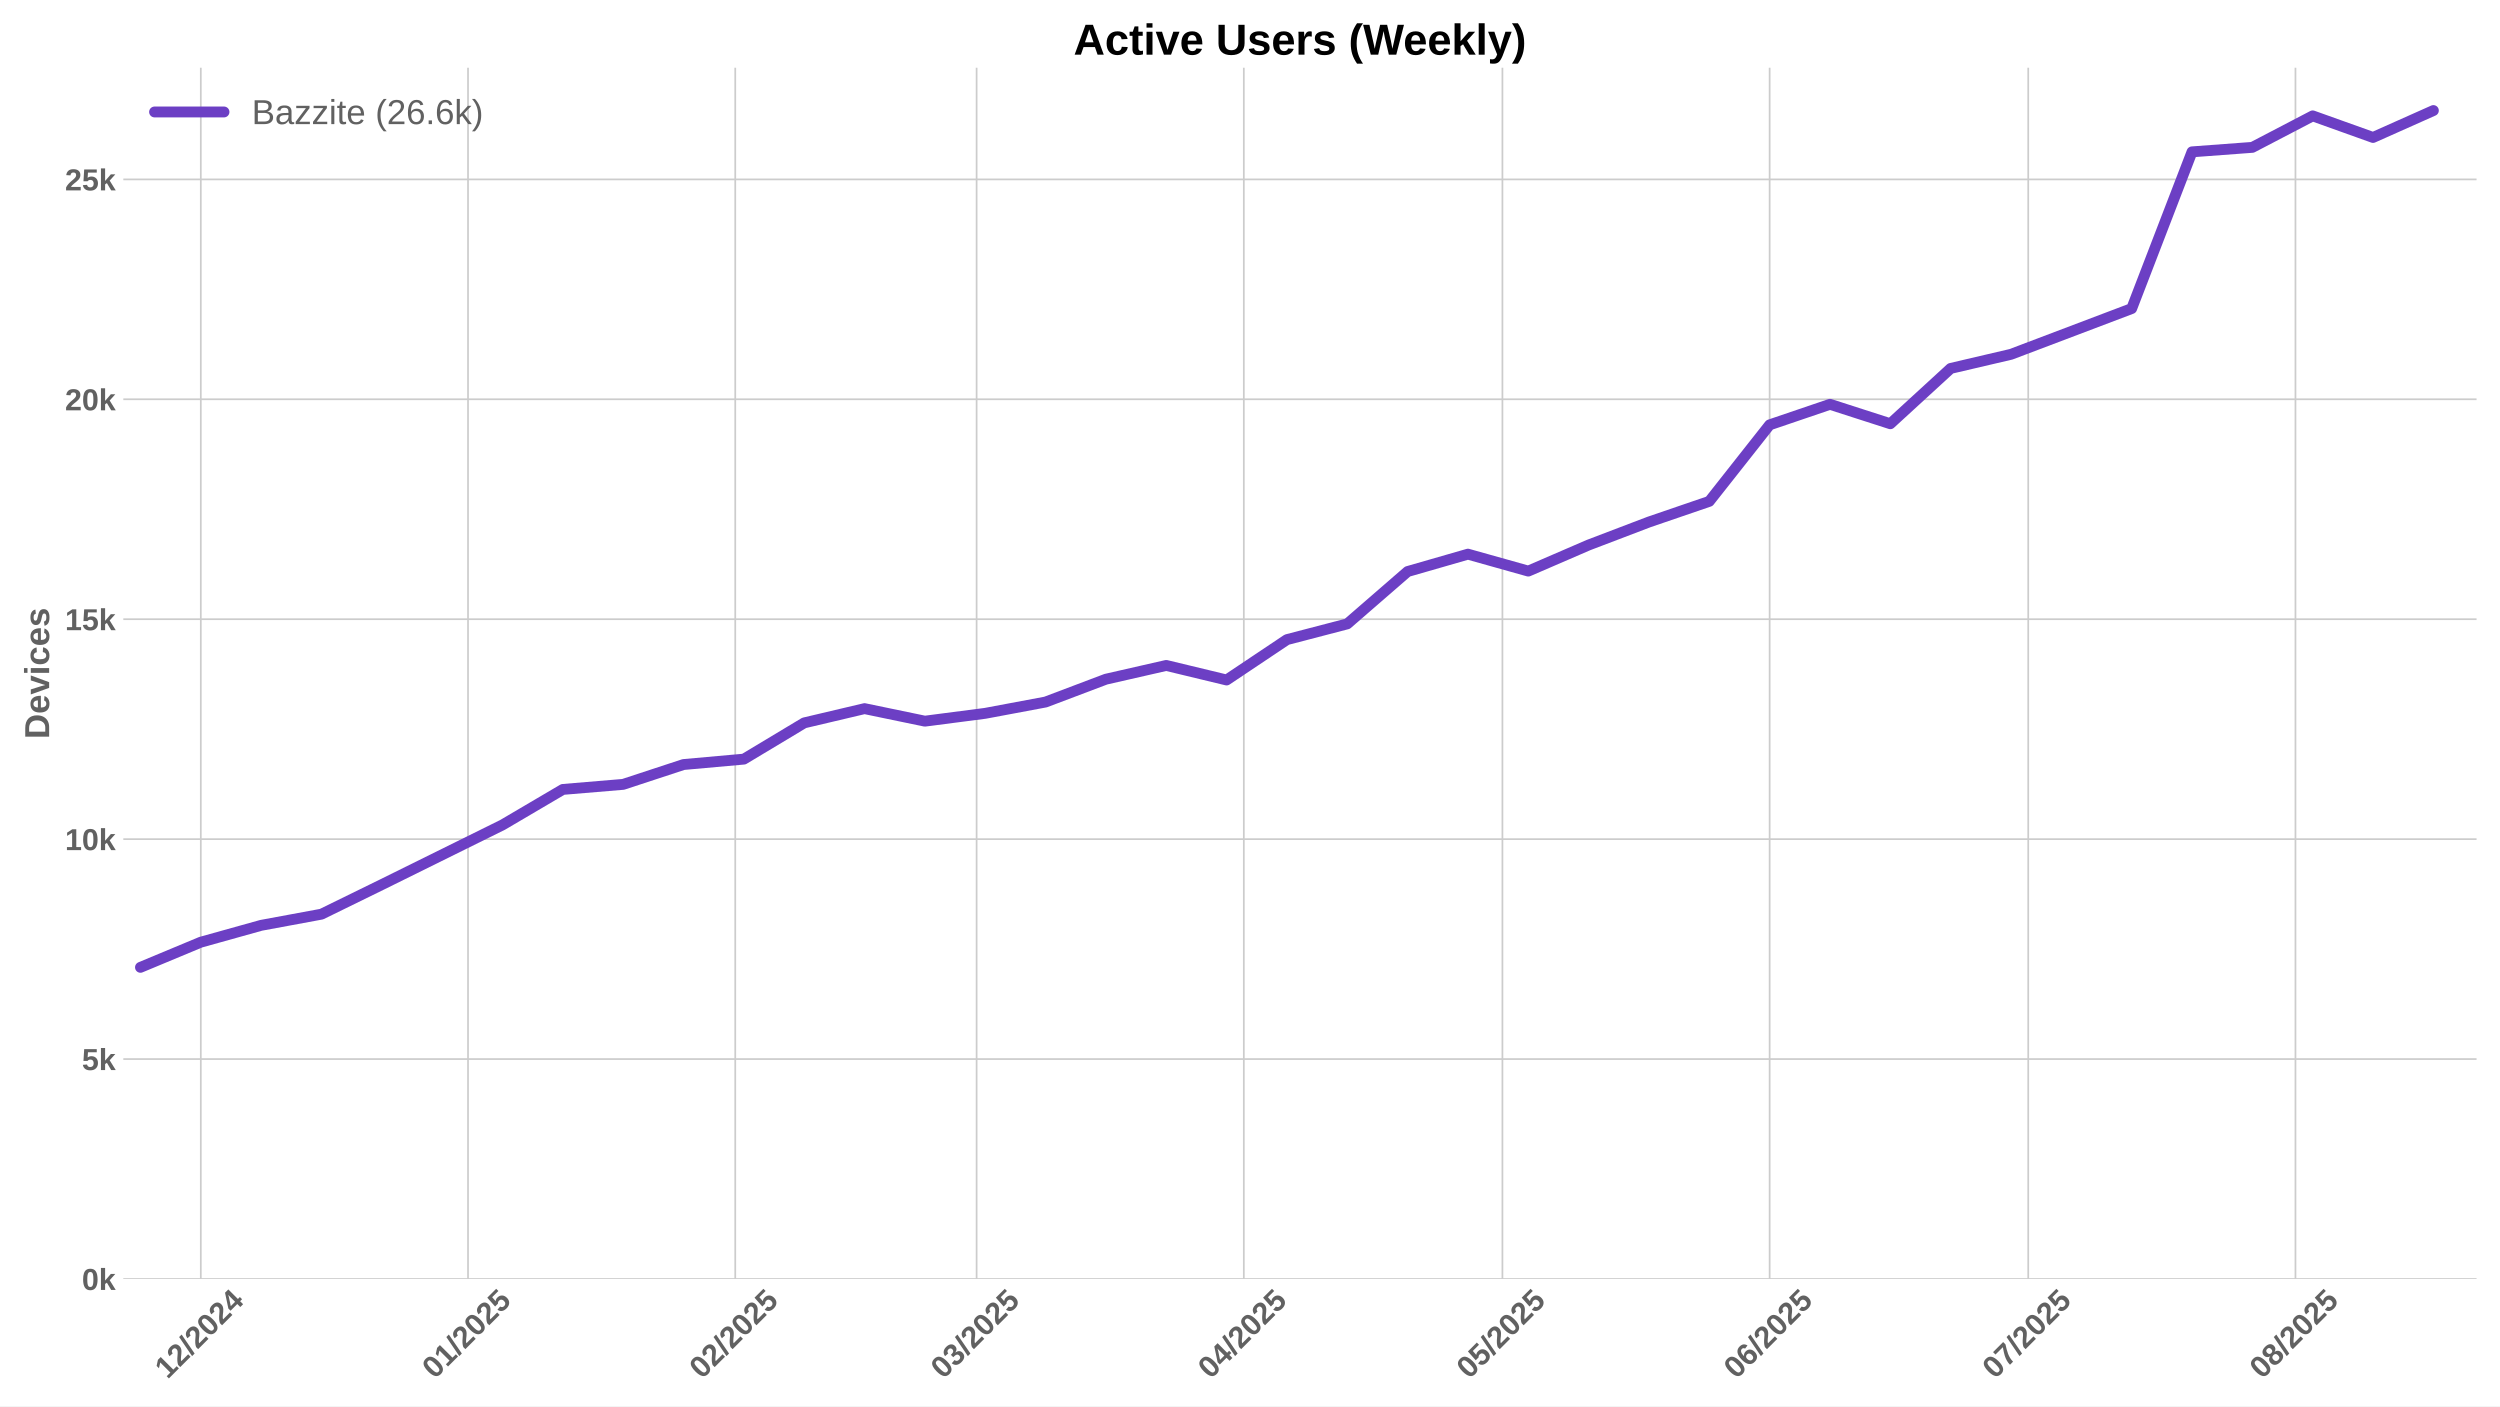
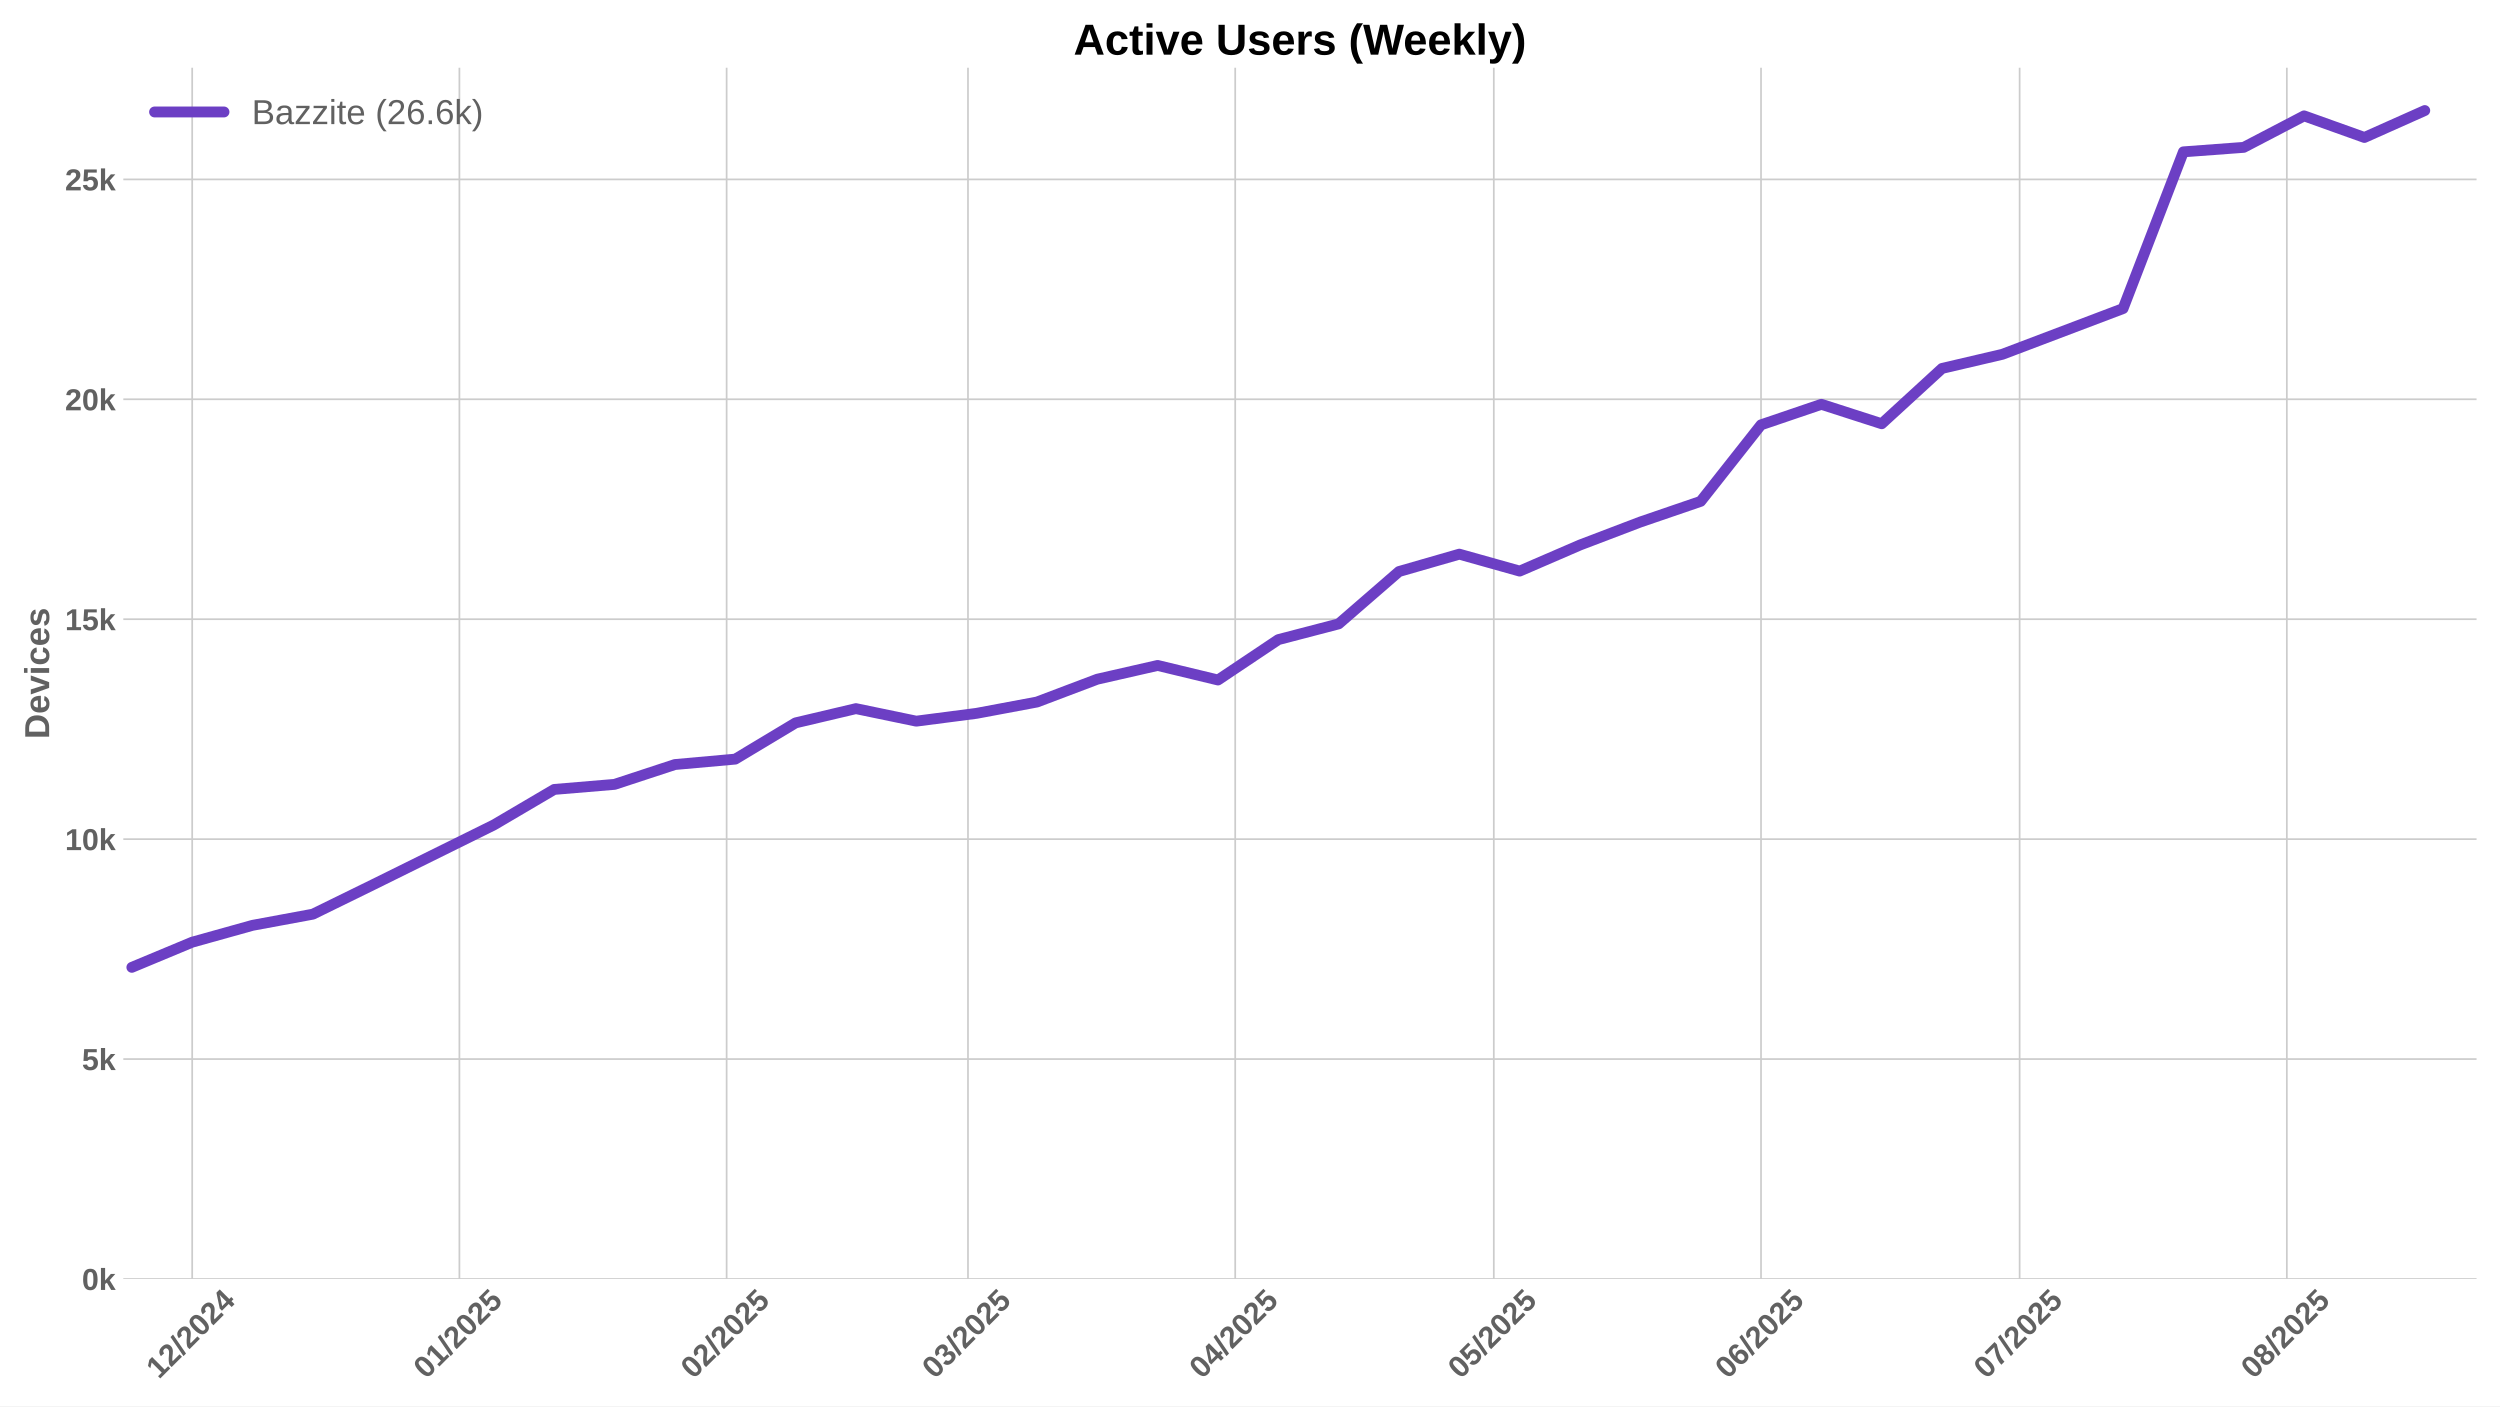
<svg xmlns="http://www.w3.org/2000/svg" xmlns:xlink="http://www.w3.org/1999/xlink" width="1152pt" height="648pt" viewBox="0 0 1152 648" version="1.1">
  <defs>
    <style type="text/css">*{stroke-linejoin: round; stroke-linecap: butt}</style>
  </defs>
  <g id="figure_1">
    <g id="patch_1">
      <path d="M 0 648  L 1152 648  L 1152 0  L 0 0  z " style="fill: #ffffff" />
    </g>
    <g id="axes_1">
      <g id="patch_2">
        <path d="M 56.82 589.343  L 1141.2 589.343  L 1141.2 31.2  L 56.82 31.2  z " style="fill: #ffffff" />
      </g>
      <g id="matplotlib.axis_1">
        <g id="xtick_1">
          <g id="line2d_1">
-             <path d="M 92.531 589.343  L 92.531 31.2  " clip-path="url(#pb49fd2dd83)" style="fill: none; stroke: #cccccc; stroke-width: 0.8; stroke-linecap: round" />
+             <path d="M 88.56 589.343  L 88.56 31.2  " clip-path="url(#p165e46b077)" style="fill: none; stroke: #cccccc; stroke-width: 0.8; stroke-linecap: round" />
          </g>
          <g id="line2d_2" />
          <g id="text_1">
-             <g style="fill: #616161" transform="translate(77.2005 635.7977) rotate(-45) scale(0.14 -0.14)">
+             <g style="fill: #616161" transform="translate(73.22968 635.7977) rotate(-45) scale(0.14 -0.14)">
              <defs>
                <path id="LiberationSans-Bold-31" d="M 403 0  L 403 653  L 1494 653  L 1494 3656  L 438 2997  L 438 3688  L 1541 4403  L 2372 4403  L 2372 653  L 3381 653  L 3381 0  L 403 0  z " transform="scale(0.015625)" />
                <path id="LiberationSans-Bold-32" d="M 222 0  L 222 609  Q 394 988 711 1347  Q 1028 1706 1509 2097  Q 1972 2472 2158 2715  Q 2344 2959 2344 3194  Q 2344 3769 1766 3769  Q 1484 3769 1336 3617  Q 1188 3466 1144 3163  L 259 3213  Q 334 3825 717 4147  Q 1100 4469 1759 4469  Q 2472 4469 2853 4144  Q 3234 3819 3234 3231  Q 3234 2922 3112 2672  Q 2991 2422 2800 2211  Q 2609 2000 2376 1815  Q 2144 1631 1925 1456  Q 1706 1281 1526 1103  Q 1347 925 1259 722  L 3303 722  L 3303 0  L 222 0  z " transform="scale(0.015625)" />
                <path id="LiberationSans-Bold-2f" d="M 63 -128  L 972 4638  L 1716 4638  L 822 -128  L 63 -128  z " transform="scale(0.015625)" />
                <path id="LiberationSans-Bold-30" d="M 3297 2203  Q 3297 1088 2914 512  Q 2531 -63 1766 -63  Q 253 -63 253 2203  Q 253 2994 418 3494  Q 584 3994 915 4231  Q 1247 4469 1791 4469  Q 2572 4469 2934 3903  Q 3297 3338 3297 2203  z M 2416 2203  Q 2416 2813 2356 3150  Q 2297 3488 2165 3634  Q 2034 3781 1784 3781  Q 1519 3781 1383 3632  Q 1247 3484 1189 3148  Q 1131 2813 1131 2203  Q 1131 1600 1192 1261  Q 1253 922 1386 775  Q 1519 628 1772 628  Q 2022 628 2158 783  Q 2294 938 2355 1278  Q 2416 1619 2416 2203  z " transform="scale(0.015625)" />
                <path id="LiberationSans-Bold-34" d="M 2938 897  L 2938 0  L 2100 0  L 2100 897  L 97 897  L 97 1556  L 1956 4403  L 2938 4403  L 2938 1550  L 3525 1550  L 3525 897  L 2938 897  z M 2100 2991  Q 2100 3159 2111 3356  Q 2122 3553 2128 3609  Q 2047 3434 1834 3103  L 813 1550  L 2100 1550  L 2100 2991  z " transform="scale(0.015625)" />
              </defs>
              <use xlink:href="#LiberationSans-Bold-31" />
              <use xlink:href="#LiberationSans-Bold-32" transform="translate(55.61523 0)" />
              <use xlink:href="#LiberationSans-Bold-2f" transform="translate(111.2305 0)" />
              <use xlink:href="#LiberationSans-Bold-32" transform="translate(139.0137 0)" />
              <use xlink:href="#LiberationSans-Bold-30" transform="translate(194.6289 0)" />
              <use xlink:href="#LiberationSans-Bold-32" transform="translate(250.2441 0)" />
              <use xlink:href="#LiberationSans-Bold-34" transform="translate(305.8594 0)" />
            </g>
          </g>
        </g>
        <g id="xtick_2">
          <g id="line2d_3">
-             <path d="M 215.666 589.343  L 215.666 31.2  " clip-path="url(#pb49fd2dd83)" style="fill: none; stroke: #cccccc; stroke-width: 0.8; stroke-linecap: round" />
+             <path d="M 211.695 589.343  L 211.695 31.2  " clip-path="url(#p165e46b077)" style="fill: none; stroke: #cccccc; stroke-width: 0.8; stroke-linecap: round" />
          </g>
          <g id="line2d_4" />
          <g id="text_2">
-             <g style="fill: #616161" transform="translate(200.3352 635.7977) rotate(-45) scale(0.14 -0.14)">
+             <g style="fill: #616161" transform="translate(196.3644 635.7977) rotate(-45) scale(0.14 -0.14)">
              <defs>
                <path id="LiberationSans-Bold-35" d="M 3381 1466  Q 3381 766 2945 351  Q 2509 -63 1750 -63  Q 1088 -63 689 235  Q 291 534 197 1100  L 1075 1172  Q 1144 891 1319 762  Q 1494 634 1759 634  Q 2088 634 2283 843  Q 2478 1053 2478 1447  Q 2478 1794 2293 2001  Q 2109 2209 1778 2209  Q 1413 2209 1181 1925  L 325 1925  L 478 4403  L 3125 4403  L 3125 3750  L 1275 3750  L 1203 2638  Q 1522 2919 2000 2919  Q 2628 2919 3004 2528  Q 3381 2138 3381 1466  z " transform="scale(0.015625)" />
              </defs>
              <use xlink:href="#LiberationSans-Bold-30" />
              <use xlink:href="#LiberationSans-Bold-31" transform="translate(55.61523 0)" />
              <use xlink:href="#LiberationSans-Bold-2f" transform="translate(111.2305 0)" />
              <use xlink:href="#LiberationSans-Bold-32" transform="translate(139.0137 0)" />
              <use xlink:href="#LiberationSans-Bold-30" transform="translate(194.6289 0)" />
              <use xlink:href="#LiberationSans-Bold-32" transform="translate(250.2441 0)" />
              <use xlink:href="#LiberationSans-Bold-35" transform="translate(305.8594 0)" />
            </g>
          </g>
        </g>
        <g id="xtick_3">
          <g id="line2d_5">
-             <path d="M 338.8 589.343  L 338.8 31.2  " clip-path="url(#pb49fd2dd83)" style="fill: none; stroke: #cccccc; stroke-width: 0.8; stroke-linecap: round" />
+             <path d="M 334.829 589.343  L 334.829 31.2  " clip-path="url(#p165e46b077)" style="fill: none; stroke: #cccccc; stroke-width: 0.8; stroke-linecap: round" />
          </g>
          <g id="line2d_6" />
          <g id="text_3">
-             <g style="fill: #616161" transform="translate(323.4699 635.7977) rotate(-45) scale(0.14 -0.14)">
+             <g style="fill: #616161" transform="translate(319.4991 635.7977) rotate(-45) scale(0.14 -0.14)">
              <use xlink:href="#LiberationSans-Bold-30" />
              <use xlink:href="#LiberationSans-Bold-32" transform="translate(55.61523 0)" />
              <use xlink:href="#LiberationSans-Bold-2f" transform="translate(111.2305 0)" />
              <use xlink:href="#LiberationSans-Bold-32" transform="translate(139.0137 0)" />
              <use xlink:href="#LiberationSans-Bold-30" transform="translate(194.6289 0)" />
              <use xlink:href="#LiberationSans-Bold-32" transform="translate(250.2441 0)" />
              <use xlink:href="#LiberationSans-Bold-35" transform="translate(305.8594 0)" />
            </g>
          </g>
        </g>
        <g id="xtick_4">
          <g id="line2d_7">
-             <path d="M 450.019 589.343  L 450.019 31.2  " clip-path="url(#pb49fd2dd83)" style="fill: none; stroke: #cccccc; stroke-width: 0.8; stroke-linecap: round" />
+             <path d="M 446.048 589.343  L 446.048 31.2  " clip-path="url(#p165e46b077)" style="fill: none; stroke: #cccccc; stroke-width: 0.8; stroke-linecap: round" />
          </g>
          <g id="line2d_8" />
          <g id="text_4">
-             <g style="fill: #616161" transform="translate(434.6884 635.7977) rotate(-45) scale(0.14 -0.14)">
+             <g style="fill: #616161" transform="translate(430.7176 635.7977) rotate(-45) scale(0.14 -0.14)">
              <defs>
                <path id="LiberationSans-Bold-33" d="M 3328 1222  Q 3328 603 2922 265  Q 2516 -72 1766 -72  Q 1056 -72 637 254  Q 219 581 147 1197  L 1041 1275  Q 1125 641 1763 641  Q 2078 641 2253 797  Q 2428 953 2428 1275  Q 2428 1569 2215 1725  Q 2003 1881 1584 1881  L 1278 1881  L 1278 2591  L 1566 2591  Q 1944 2591 2134 2745  Q 2325 2900 2325 3188  Q 2325 3459 2173 3614  Q 2022 3769 1731 3769  Q 1459 3769 1292 3619  Q 1125 3469 1100 3194  L 222 3256  Q 291 3825 694 4147  Q 1097 4469 1747 4469  Q 2438 4469 2827 4158  Q 3216 3847 3216 3297  Q 3216 2884 2973 2618  Q 2731 2353 2275 2266  L 2275 2253  Q 2781 2194 3054 1920  Q 3328 1647 3328 1222  z " transform="scale(0.015625)" />
              </defs>
              <use xlink:href="#LiberationSans-Bold-30" />
              <use xlink:href="#LiberationSans-Bold-33" transform="translate(55.61523 0)" />
              <use xlink:href="#LiberationSans-Bold-2f" transform="translate(111.2305 0)" />
              <use xlink:href="#LiberationSans-Bold-32" transform="translate(139.0137 0)" />
              <use xlink:href="#LiberationSans-Bold-30" transform="translate(194.6289 0)" />
              <use xlink:href="#LiberationSans-Bold-32" transform="translate(250.2441 0)" />
              <use xlink:href="#LiberationSans-Bold-35" transform="translate(305.8594 0)" />
            </g>
          </g>
        </g>
        <g id="xtick_5">
          <g id="line2d_9">
-             <path d="M 573.153 589.343  L 573.153 31.2  " clip-path="url(#pb49fd2dd83)" style="fill: none; stroke: #cccccc; stroke-width: 0.8; stroke-linecap: round" />
+             <path d="M 569.183 589.343  L 569.183 31.2  " clip-path="url(#p165e46b077)" style="fill: none; stroke: #cccccc; stroke-width: 0.8; stroke-linecap: round" />
          </g>
          <g id="line2d_10" />
          <g id="text_5">
-             <g style="fill: #616161" transform="translate(557.8231 635.7977) rotate(-45) scale(0.14 -0.14)">
+             <g style="fill: #616161" transform="translate(553.8523 635.7977) rotate(-45) scale(0.14 -0.14)">
              <use xlink:href="#LiberationSans-Bold-30" />
              <use xlink:href="#LiberationSans-Bold-34" transform="translate(55.61523 0)" />
              <use xlink:href="#LiberationSans-Bold-2f" transform="translate(111.2305 0)" />
              <use xlink:href="#LiberationSans-Bold-32" transform="translate(139.0137 0)" />
              <use xlink:href="#LiberationSans-Bold-30" transform="translate(194.6289 0)" />
              <use xlink:href="#LiberationSans-Bold-32" transform="translate(250.2441 0)" />
              <use xlink:href="#LiberationSans-Bold-35" transform="translate(305.8594 0)" />
            </g>
          </g>
        </g>
        <g id="xtick_6">
          <g id="line2d_11">
-             <path d="M 692.316 589.343  L 692.316 31.2  " clip-path="url(#pb49fd2dd83)" style="fill: none; stroke: #cccccc; stroke-width: 0.8; stroke-linecap: round" />
+             <path d="M 688.345 589.343  L 688.345 31.2  " clip-path="url(#p165e46b077)" style="fill: none; stroke: #cccccc; stroke-width: 0.8; stroke-linecap: round" />
          </g>
          <g id="line2d_12" />
          <g id="text_6">
-             <g style="fill: #616161" transform="translate(676.9858 635.7977) rotate(-45) scale(0.14 -0.14)">
+             <g style="fill: #616161" transform="translate(673.0149 635.7977) rotate(-45) scale(0.14 -0.14)">
              <use xlink:href="#LiberationSans-Bold-30" />
              <use xlink:href="#LiberationSans-Bold-35" transform="translate(55.61523 0)" />
              <use xlink:href="#LiberationSans-Bold-2f" transform="translate(111.2305 0)" />
              <use xlink:href="#LiberationSans-Bold-32" transform="translate(139.0137 0)" />
              <use xlink:href="#LiberationSans-Bold-30" transform="translate(194.6289 0)" />
              <use xlink:href="#LiberationSans-Bold-32" transform="translate(250.2441 0)" />
              <use xlink:href="#LiberationSans-Bold-35" transform="translate(305.8594 0)" />
            </g>
          </g>
        </g>
        <g id="xtick_7">
          <g id="line2d_13">
-             <path d="M 815.451 589.343  L 815.451 31.2  " clip-path="url(#pb49fd2dd83)" style="fill: none; stroke: #cccccc; stroke-width: 0.8; stroke-linecap: round" />
+             <path d="M 811.48 589.343  L 811.48 31.2  " clip-path="url(#p165e46b077)" style="fill: none; stroke: #cccccc; stroke-width: 0.8; stroke-linecap: round" />
          </g>
          <g id="line2d_14" />
          <g id="text_7">
-             <g style="fill: #616161" transform="translate(800.1205 635.7977) rotate(-45) scale(0.14 -0.14)">
+             <g style="fill: #616161" transform="translate(796.1497 635.7977) rotate(-45) scale(0.14 -0.14)">
              <defs>
                <path id="LiberationSans-Bold-36" d="M 3328 1441  Q 3328 738 2934 337  Q 2541 -63 1847 -63  Q 1069 -63 651 482  Q 234 1028 234 2100  Q 234 3278 657 3873  Q 1081 4469 1869 4469  Q 2428 4469 2751 4222  Q 3075 3975 3209 3456  L 2381 3341  Q 2263 3775 1850 3775  Q 1497 3775 1295 3422  Q 1094 3069 1094 2350  Q 1234 2584 1484 2709  Q 1734 2834 2050 2834  Q 2641 2834 2984 2459  Q 3328 2084 3328 1441  z M 2447 1416  Q 2447 1791 2273 1989  Q 2100 2188 1797 2188  Q 1506 2188 1331 2002  Q 1156 1816 1156 1509  Q 1156 1125 1339 873  Q 1522 622 1819 622  Q 2116 622 2281 833  Q 2447 1044 2447 1416  z " transform="scale(0.015625)" />
              </defs>
              <use xlink:href="#LiberationSans-Bold-30" />
              <use xlink:href="#LiberationSans-Bold-36" transform="translate(55.61523 0)" />
              <use xlink:href="#LiberationSans-Bold-2f" transform="translate(111.2305 0)" />
              <use xlink:href="#LiberationSans-Bold-32" transform="translate(139.0137 0)" />
              <use xlink:href="#LiberationSans-Bold-30" transform="translate(194.6289 0)" />
              <use xlink:href="#LiberationSans-Bold-32" transform="translate(250.2441 0)" />
              <use xlink:href="#LiberationSans-Bold-35" transform="translate(305.8594 0)" />
            </g>
          </g>
        </g>
        <g id="xtick_8">
          <g id="line2d_15">
-             <path d="M 934.613 589.343  L 934.613 31.2  " clip-path="url(#pb49fd2dd83)" style="fill: none; stroke: #cccccc; stroke-width: 0.8; stroke-linecap: round" />
+             <path d="M 930.643 589.343  L 930.643 31.2  " clip-path="url(#p165e46b077)" style="fill: none; stroke: #cccccc; stroke-width: 0.8; stroke-linecap: round" />
          </g>
          <g id="line2d_16" />
          <g id="text_8">
-             <g style="fill: #616161" transform="translate(919.2831 635.7977) rotate(-45) scale(0.14 -0.14)">
+             <g style="fill: #616161" transform="translate(915.3123 635.7977) rotate(-45) scale(0.14 -0.14)">
              <defs>
                <path id="LiberationSans-Bold-37" d="M 3278 3706  Q 2981 3238 2717 2797  Q 2453 2356 2256 1911  Q 2059 1466 1945 995  Q 1831 525 1831 0  L 916 0  Q 916 550 1059 1064  Q 1203 1578 1475 2111  Q 1747 2644 2463 3681  L 275 3681  L 275 4403  L 3278 4403  L 3278 3706  z " transform="scale(0.015625)" />
              </defs>
              <use xlink:href="#LiberationSans-Bold-30" />
              <use xlink:href="#LiberationSans-Bold-37" transform="translate(55.61523 0)" />
              <use xlink:href="#LiberationSans-Bold-2f" transform="translate(111.2305 0)" />
              <use xlink:href="#LiberationSans-Bold-32" transform="translate(139.0137 0)" />
              <use xlink:href="#LiberationSans-Bold-30" transform="translate(194.6289 0)" />
              <use xlink:href="#LiberationSans-Bold-32" transform="translate(250.2441 0)" />
              <use xlink:href="#LiberationSans-Bold-35" transform="translate(305.8594 0)" />
            </g>
          </g>
        </g>
        <g id="xtick_9">
          <g id="line2d_17">
-             <path d="M 1057.748 589.343  L 1057.748 31.2  " clip-path="url(#pb49fd2dd83)" style="fill: none; stroke: #cccccc; stroke-width: 0.8; stroke-linecap: round" />
+             <path d="M 1053.777 589.343  L 1053.777 31.2  " clip-path="url(#p165e46b077)" style="fill: none; stroke: #cccccc; stroke-width: 0.8; stroke-linecap: round" />
          </g>
          <g id="line2d_18" />
          <g id="text_9">
-             <g style="fill: #616161" transform="translate(1042.418 635.7977) rotate(-45) scale(0.14 -0.14)">
+             <g style="fill: #616161" transform="translate(1038.447 635.7977) rotate(-45) scale(0.14 -0.14)">
              <defs>
                <path id="LiberationSans-Bold-38" d="M 3363 1241  Q 3363 622 2953 279  Q 2544 -63 1784 -63  Q 1031 -63 617 278  Q 203 619 203 1234  Q 203 1656 447 1945  Q 691 2234 1100 2303  L 1100 2316  Q 744 2394 525 2669  Q 306 2944 306 3303  Q 306 3844 689 4156  Q 1072 4469 1772 4469  Q 2488 4469 2870 4164  Q 3253 3859 3253 3297  Q 3253 2938 3036 2666  Q 2819 2394 2453 2322  L 2453 2309  Q 2878 2241 3120 1961  Q 3363 1681 3363 1241  z M 2350 3250  Q 2350 3563 2206 3708  Q 2063 3853 1772 3853  Q 1203 3853 1203 3250  Q 1203 2619 1778 2619  Q 2066 2619 2208 2766  Q 2350 2913 2350 3250  z M 2453 1313  Q 2453 2003 1766 2003  Q 1447 2003 1276 1822  Q 1106 1641 1106 1300  Q 1106 913 1275 734  Q 1444 556 1791 556  Q 2131 556 2292 734  Q 2453 913 2453 1313  z " transform="scale(0.015625)" />
              </defs>
              <use xlink:href="#LiberationSans-Bold-30" />
              <use xlink:href="#LiberationSans-Bold-38" transform="translate(55.61523 0)" />
              <use xlink:href="#LiberationSans-Bold-2f" transform="translate(111.2305 0)" />
              <use xlink:href="#LiberationSans-Bold-32" transform="translate(139.0137 0)" />
              <use xlink:href="#LiberationSans-Bold-30" transform="translate(194.6289 0)" />
              <use xlink:href="#LiberationSans-Bold-32" transform="translate(250.2441 0)" />
              <use xlink:href="#LiberationSans-Bold-35" transform="translate(305.8594 0)" />
            </g>
          </g>
        </g>
      </g>
      <g id="matplotlib.axis_2">
        <g id="ytick_1">
          <g id="line2d_19">
-             <path d="M 56.82 589.343  L 1141.2 589.343  " clip-path="url(#pb49fd2dd83)" style="fill: none; stroke: #cccccc; stroke-width: 0.8; stroke-linecap: round" />
+             <path d="M 56.82 589.343  L 1141.2 589.343  " clip-path="url(#p165e46b077)" style="fill: none; stroke: #cccccc; stroke-width: 0.8; stroke-linecap: round" />
          </g>
          <g id="line2d_20" />
          <g id="text_10">
            <g style="fill: #616161" transform="translate(37.74938 594.416) scale(0.14 -0.14)">
              <defs>
                <path id="LiberationSans-Bold-6b" d="M 2606 0  L 1703 1531  L 1325 1269  L 1325 0  L 447 0  L 447 4638  L 1325 4638  L 1325 1981  L 2531 3381  L 3475 3381  L 2288 2063  L 3566 0  L 2606 0  z " transform="scale(0.015625)" />
              </defs>
              <use xlink:href="#LiberationSans-Bold-30" />
              <use xlink:href="#LiberationSans-Bold-6b" transform="translate(55.61523 0)" />
            </g>
          </g>
        </g>
        <g id="ytick_2">
          <g id="line2d_21">
-             <path d="M 56.82 488.006  L 1141.2 488.006  " clip-path="url(#pb49fd2dd83)" style="fill: none; stroke: #cccccc; stroke-width: 0.8; stroke-linecap: round" />
+             <path d="M 56.82 488.006  L 1141.2 488.006  " clip-path="url(#p165e46b077)" style="fill: none; stroke: #cccccc; stroke-width: 0.8; stroke-linecap: round" />
          </g>
          <g id="line2d_22" />
          <g id="text_11">
            <g style="fill: #616161" transform="translate(37.74938 493.0791) scale(0.14 -0.14)">
              <use xlink:href="#LiberationSans-Bold-35" />
              <use xlink:href="#LiberationSans-Bold-6b" transform="translate(55.61523 0)" />
            </g>
          </g>
        </g>
        <g id="ytick_3">
          <g id="line2d_23">
-             <path d="M 56.82 386.669  L 1141.2 386.669  " clip-path="url(#pb49fd2dd83)" style="fill: none; stroke: #cccccc; stroke-width: 0.8; stroke-linecap: round" />
+             <path d="M 56.82 386.669  L 1141.2 386.669  " clip-path="url(#p165e46b077)" style="fill: none; stroke: #cccccc; stroke-width: 0.8; stroke-linecap: round" />
          </g>
          <g id="line2d_24" />
          <g id="text_12">
            <g style="fill: #616161" transform="translate(29.96406 391.7423) scale(0.14 -0.14)">
              <use xlink:href="#LiberationSans-Bold-31" />
              <use xlink:href="#LiberationSans-Bold-30" transform="translate(55.61523 0)" />
              <use xlink:href="#LiberationSans-Bold-6b" transform="translate(111.2305 0)" />
            </g>
          </g>
        </g>
        <g id="ytick_4">
          <g id="line2d_25">
-             <path d="M 56.82 285.333  L 1141.2 285.333  " clip-path="url(#pb49fd2dd83)" style="fill: none; stroke: #cccccc; stroke-width: 0.8; stroke-linecap: round" />
+             <path d="M 56.82 285.333  L 1141.2 285.333  " clip-path="url(#p165e46b077)" style="fill: none; stroke: #cccccc; stroke-width: 0.8; stroke-linecap: round" />
          </g>
          <g id="line2d_26" />
          <g id="text_13">
            <g style="fill: #616161" transform="translate(29.96406 290.4054) scale(0.14 -0.14)">
              <use xlink:href="#LiberationSans-Bold-31" />
              <use xlink:href="#LiberationSans-Bold-35" transform="translate(55.61523 0)" />
              <use xlink:href="#LiberationSans-Bold-6b" transform="translate(111.2305 0)" />
            </g>
          </g>
        </g>
        <g id="ytick_5">
          <g id="line2d_27">
-             <path d="M 56.82 183.996  L 1141.2 183.996  " clip-path="url(#pb49fd2dd83)" style="fill: none; stroke: #cccccc; stroke-width: 0.8; stroke-linecap: round" />
+             <path d="M 56.82 183.996  L 1141.2 183.996  " clip-path="url(#p165e46b077)" style="fill: none; stroke: #cccccc; stroke-width: 0.8; stroke-linecap: round" />
          </g>
          <g id="line2d_28" />
          <g id="text_14">
            <g style="fill: #616161" transform="translate(29.96406 189.0685) scale(0.14 -0.14)">
              <use xlink:href="#LiberationSans-Bold-32" />
              <use xlink:href="#LiberationSans-Bold-30" transform="translate(55.61523 0)" />
              <use xlink:href="#LiberationSans-Bold-6b" transform="translate(111.2305 0)" />
            </g>
          </g>
        </g>
        <g id="ytick_6">
          <g id="line2d_29">
-             <path d="M 56.82 82.659  L 1141.2 82.659  " clip-path="url(#pb49fd2dd83)" style="fill: none; stroke: #cccccc; stroke-width: 0.8; stroke-linecap: round" />
+             <path d="M 56.82 82.659  L 1141.2 82.659  " clip-path="url(#p165e46b077)" style="fill: none; stroke: #cccccc; stroke-width: 0.8; stroke-linecap: round" />
          </g>
          <g id="line2d_30" />
          <g id="text_15">
            <g style="fill: #616161" transform="translate(29.96406 87.73167) scale(0.14 -0.14)">
              <use xlink:href="#LiberationSans-Bold-32" />
              <use xlink:href="#LiberationSans-Bold-35" transform="translate(55.61523 0)" />
              <use xlink:href="#LiberationSans-Bold-6b" transform="translate(111.2305 0)" />
            </g>
          </g>
        </g>
        <g id="text_16">
          <g style="fill: #616161" transform="translate(22.64406 340.5153) rotate(-90) scale(0.16 -0.16)">
            <defs>
              <path id="LiberationSans-Bold-44" d="M 4353 2234  Q 4353 1553 4086 1045  Q 3819 538 3330 269  Q 2841 0 2209 0  L 428 0  L 428 4403  L 2022 4403  Q 3134 4403 3743 3842  Q 4353 3281 4353 2234  z M 3425 2234  Q 3425 2944 3056 3317  Q 2688 3691 2003 3691  L 1350 3691  L 1350 713  L 2131 713  Q 2725 713 3075 1122  Q 3425 1531 3425 2234  z " transform="scale(0.015625)" />
              <path id="LiberationSans-Bold-65" d="M 1831 -63  Q 1069 -63 659 389  Q 250 841 250 1706  Q 250 2544 665 2994  Q 1081 3444 1844 3444  Q 2572 3444 2956 2961  Q 3341 2478 3341 1547  L 3341 1522  L 1172 1522  Q 1172 1028 1355 776  Q 1538 525 1875 525  Q 2341 525 2463 928  L 3291 856  Q 2931 -63 1831 -63  z M 1831 2891  Q 1522 2891 1355 2675  Q 1188 2459 1178 2072  L 2491 2072  Q 2466 2481 2294 2686  Q 2122 2891 1831 2891  z " transform="scale(0.015625)" />
              <path id="LiberationSans-Bold-76" d="M 2284 0  L 1234 0  L 25 3381  L 953 3381  L 1544 1491  Q 1591 1334 1766 709  Q 1797 838 1894 1159  Q 1991 1481 2613 3381  L 3531 3381  L 2284 0  z " transform="scale(0.015625)" />
              <path id="LiberationSans-Bold-69" d="M 447 3991  L 447 4638  L 1325 4638  L 1325 3991  L 447 3991  z M 447 0  L 447 3381  L 1325 3381  L 1325 0  L 447 0  z " transform="scale(0.015625)" />
              <path id="LiberationSans-Bold-63" d="M 1856 -63  Q 1088 -63 669 395  Q 250 853 250 1672  Q 250 2509 672 2976  Q 1094 3444 1869 3444  Q 2466 3444 2856 3144  Q 3247 2844 3347 2316  L 2463 2272  Q 2425 2531 2275 2686  Q 2125 2841 1850 2841  Q 1172 2841 1172 1706  Q 1172 538 1863 538  Q 2113 538 2281 695  Q 2450 853 2491 1166  L 3372 1125  Q 3325 778 3123 506  Q 2922 234 2594 85  Q 2266 -63 1856 -63  z " transform="scale(0.015625)" />
              <path id="LiberationSans-Bold-73" d="M 3297 988  Q 3297 497 2895 217  Q 2494 -63 1784 -63  Q 1088 -63 717 157  Q 347 378 225 844  L 997 959  Q 1063 719 1223 619  Q 1384 519 1784 519  Q 2153 519 2322 612  Q 2491 706 2491 906  Q 2491 1069 2355 1164  Q 2219 1259 1894 1325  Q 1150 1472 890 1598  Q 631 1725 495 1926  Q 359 2128 359 2422  Q 359 2906 732 3176  Q 1106 3447 1791 3447  Q 2394 3447 2761 3212  Q 3128 2978 3219 2534  L 2441 2453  Q 2403 2659 2256 2761  Q 2109 2863 1791 2863  Q 1478 2863 1322 2783  Q 1166 2703 1166 2516  Q 1166 2369 1286 2283  Q 1406 2197 1691 2141  Q 2088 2059 2395 1973  Q 2703 1888 2889 1769  Q 3075 1650 3186 1464  Q 3297 1278 3297 988  z " transform="scale(0.015625)" />
            </defs>
            <use xlink:href="#LiberationSans-Bold-44" />
            <use xlink:href="#LiberationSans-Bold-65" transform="translate(72.2168 0)" />
            <use xlink:href="#LiberationSans-Bold-76" transform="translate(127.832 0)" />
            <use xlink:href="#LiberationSans-Bold-69" transform="translate(183.4473 0)" />
            <use xlink:href="#LiberationSans-Bold-63" transform="translate(211.2305 0)" />
            <use xlink:href="#LiberationSans-Bold-65" transform="translate(266.8457 0)" />
            <use xlink:href="#LiberationSans-Bold-73" transform="translate(322.4609 0)" />
          </g>
        </g>
      </g>
      <g id="line2d_31">
-         <path d="M 64.726 445.749  L 92.531 434.156  L 120.335 426.394  L 148.14 421.246  L 175.945 407.626  L 231.554 380.123  L 259.358 363.767  L 287.163 361.437  L 314.968 352.296  L 342.772 349.803  L 370.577 333.103  L 398.382 326.536  L 426.186 332.312  L 453.991 328.705  L 481.795 323.496  L 509.6 312.977  L 537.405 306.634  L 565.209 313.342  L 593.014 294.737  L 620.818 287.481  L 648.623 263.363  L 676.428 255.357  L 704.232 263.16  L 732.037 251.142  L 759.842 240.542  L 787.646 231.016  L 815.451 195.771  L 843.255 186.306  L 871.06 195.264  L 898.865 169.768  L 926.669 163.262  L 982.278 142.184  L 1010.083 69.971  L 1037.888 67.904  L 1065.692 53.393  L 1093.497 63.344  L 1121.302 50.94  " clip-path="url(#pb49fd2dd83)" style="fill: none; stroke: #6c3fc4; stroke-width: 5; stroke-linecap: round" />
+         <path d="M 60.755 445.749  L 88.56 434.156  L 116.365 426.394  L 144.169 421.246  L 171.974 407.626  L 227.583 380.123  L 255.388 363.767  L 283.192 361.437  L 310.997 352.296  L 338.802 349.803  L 366.606 333.103  L 394.411 326.536  L 422.215 332.312  L 450.02 328.705  L 477.825 323.496  L 505.629 312.977  L 533.434 306.634  L 561.238 313.342  L 589.043 294.737  L 616.848 287.481  L 644.652 263.363  L 672.457 255.357  L 700.262 263.16  L 728.066 251.142  L 755.871 240.542  L 783.675 231.016  L 811.48 195.771  L 839.285 186.306  L 867.089 195.264  L 894.894 169.768  L 922.698 163.262  L 978.308 142.184  L 1006.112 69.971  L 1033.917 67.904  L 1061.722 53.393  L 1089.526 63.344  L 1117.331 50.94  " clip-path="url(#p165e46b077)" style="fill: none; stroke: #6c3fc4; stroke-width: 5; stroke-linecap: round" />
      </g>
      <g id="patch_3">
        <path d="M 56.82 589.343  L 56.82 31.2  " style="fill: none" />
      </g>
      <g id="patch_4">
        <path d="M 1141.2 589.343  L 1141.2 31.2  " style="fill: none" />
      </g>
      <g id="patch_5">
        <path d="M 56.82 589.343  L 1141.2 589.343  " style="fill: none" />
      </g>
      <g id="patch_6">
        <path d="M 56.82 31.2  L 1141.2 31.2  " style="fill: none" />
      </g>
      <g id="text_17">
        <g transform="translate(494.6991 25.2) scale(0.2 -0.2)">
          <defs>
            <path id="LiberationSans-Bold-41" d="M 3541 0  L 3150 1125  L 1472 1125  L 1081 0  L 159 0  L 1766 4403  L 2853 4403  L 4453 0  L 3541 0  z M 2309 3725  L 2291 3656  Q 2259 3544 2215 3400  Q 2172 3256 1678 1819  L 2944 1819  L 2509 3084  L 2375 3509  L 2309 3725  z " transform="scale(0.015625)" />
            <path id="LiberationSans-Bold-74" d="M 1313 -56  Q 925 -56 715 155  Q 506 366 506 794  L 506 2788  L 78 2788  L 78 3381  L 550 3381  L 825 4175  L 1375 4175  L 1375 3381  L 2016 3381  L 2016 2788  L 1375 2788  L 1375 1031  Q 1375 784 1469 667  Q 1563 550 1759 550  Q 1863 550 2053 594  L 2053 50  Q 1728 -56 1313 -56  z " transform="scale(0.015625)" />
            <path id="LiberationSans-Bold-20" transform="scale(0.015625)" />
            <path id="LiberationSans-Bold-55" d="M 2259 -63  Q 1350 -63 867 381  Q 384 825 384 1650  L 384 4403  L 1306 4403  L 1306 1722  Q 1306 1200 1554 929  Q 1803 659 2284 659  Q 2778 659 3043 942  Q 3309 1225 3309 1753  L 3309 4403  L 4231 4403  L 4231 1697  Q 4231 859 3714 398  Q 3197 -63 2259 -63  z " transform="scale(0.015625)" />
            <path id="LiberationSans-Bold-72" d="M 447 0  L 447 2588  Q 447 2866 439 3052  Q 431 3238 422 3381  L 1259 3381  Q 1269 3325 1284 3039  Q 1300 2753 1300 2659  L 1313 2659  Q 1441 3016 1541 3161  Q 1641 3306 1778 3376  Q 1916 3447 2122 3447  Q 2291 3447 2394 3400  L 2394 2666  Q 2181 2713 2019 2713  Q 1691 2713 1508 2447  Q 1325 2181 1325 1659  L 1325 0  L 447 0  z " transform="scale(0.015625)" />
            <path id="LiberationSans-Bold-28" d="M 1247 -1328  Q 756 -622 537 81  Q 319 784 319 1659  Q 319 2531 537 3232  Q 756 3934 1247 4638  L 2125 4638  Q 1631 3925 1407 3219  Q 1184 2513 1184 1656  Q 1184 803 1406 101  Q 1628 -600 2125 -1328  L 1247 -1328  z " transform="scale(0.015625)" />
            <path id="LiberationSans-Bold-57" d="M 4897 0  L 3803 0  L 3206 2547  Q 3097 2997 3022 3488  Q 2947 3078 2900 2864  Q 2853 2650 2234 0  L 1141 0  L 6 4403  L 941 4403  L 1578 1559  L 1722 872  Q 1809 1306 1892 1701  Q 1975 2097 2516 4403  L 3547 4403  L 4103 2059  Q 4169 1797 4325 872  L 4403 1234  L 4569 1953  L 5100 4403  L 6034 4403  L 4897 0  z " transform="scale(0.015625)" />
            <path id="LiberationSans-Bold-6c" d="M 447 0  L 447 4638  L 1325 4638  L 1325 0  L 447 0  z " transform="scale(0.015625)" />
            <path id="LiberationSans-Bold-79" d="M 884 -1328  Q 569 -1328 331 -1288  L 331 -663  Q 497 -688 634 -688  Q 822 -688 945 -628  Q 1069 -569 1167 -431  Q 1266 -294 1388 34  L 50 3381  L 978 3381  L 1509 1797  Q 1634 1456 1825 753  L 1903 1050  L 2106 1784  L 2606 3381  L 3525 3381  L 2188 -178  Q 1919 -828 1630 -1078  Q 1341 -1328 884 -1328  z " transform="scale(0.015625)" />
            <path id="LiberationSans-Bold-29" d="M 6 -1328  Q 506 -597 726 101  Q 947 800 947 1656  Q 947 2516 722 3223  Q 497 3931 6 4638  L 884 4638  Q 1378 3928 1595 3225  Q 1813 2522 1813 1659  Q 1813 791 1595 87  Q 1378 -616 884 -1328  L 6 -1328  z " transform="scale(0.015625)" />
          </defs>
          <use xlink:href="#LiberationSans-Bold-41" />
          <use xlink:href="#LiberationSans-Bold-63" transform="translate(72.2168 0)" />
          <use xlink:href="#LiberationSans-Bold-74" transform="translate(127.832 0)" />
          <use xlink:href="#LiberationSans-Bold-69" transform="translate(161.1328 0)" />
          <use xlink:href="#LiberationSans-Bold-76" transform="translate(188.916 0)" />
          <use xlink:href="#LiberationSans-Bold-65" transform="translate(244.5312 0)" />
          <use xlink:href="#LiberationSans-Bold-20" transform="translate(300.1465 0)" />
          <use xlink:href="#LiberationSans-Bold-55" transform="translate(327.9297 0)" />
          <use xlink:href="#LiberationSans-Bold-73" transform="translate(400.1465 0)" />
          <use xlink:href="#LiberationSans-Bold-65" transform="translate(455.7617 0)" />
          <use xlink:href="#LiberationSans-Bold-72" transform="translate(511.377 0)" />
          <use xlink:href="#LiberationSans-Bold-73" transform="translate(550.293 0)" />
          <use xlink:href="#LiberationSans-Bold-20" transform="translate(605.9082 0)" />
          <use xlink:href="#LiberationSans-Bold-28" transform="translate(633.6914 0)" />
          <use xlink:href="#LiberationSans-Bold-57" transform="translate(666.9922 0)" />
          <use xlink:href="#LiberationSans-Bold-65" transform="translate(759.627 0)" />
          <use xlink:href="#LiberationSans-Bold-65" transform="translate(815.2422 0)" />
          <use xlink:href="#LiberationSans-Bold-6b" transform="translate(870.8574 0)" />
          <use xlink:href="#LiberationSans-Bold-6c" transform="translate(926.4727 0)" />
          <use xlink:href="#LiberationSans-Bold-79" transform="translate(954.2559 0)" />
          <use xlink:href="#LiberationSans-Bold-29" transform="translate(1009.871 0)" />
        </g>
      </g>
      <g id="legend_1">
        <g id="line2d_32">
          <path d="M 71.22 51.595  L 87.22 51.595  L 103.22 51.595  " style="fill: none; stroke: #6c3fc4; stroke-width: 5; stroke-linecap: round" />
        </g>
        <g id="text_18">
          <g style="fill: #616161" transform="translate(116.02 57.195) scale(0.16 -0.16)">
            <defs>
              <path id="LiberationSans-42" d="M 3931 1241  Q 3931 653 3503 326  Q 3075 0 2313 0  L 525 0  L 525 4403  L 2125 4403  Q 3675 4403 3675 3334  Q 3675 2944 3456 2678  Q 3238 2413 2838 2322  Q 3363 2259 3647 1970  Q 3931 1681 3931 1241  z M 3075 3263  Q 3075 3619 2831 3772  Q 2588 3925 2125 3925  L 1122 3925  L 1122 2531  L 2125 2531  Q 2603 2531 2839 2711  Q 3075 2891 3075 3263  z M 3328 1288  Q 3328 2066 2234 2066  L 1122 2066  L 1122 478  L 2281 478  Q 2828 478 3078 681  Q 3328 884 3328 1288  z " transform="scale(0.015625)" />
              <path id="LiberationSans-61" d="M 1294 -63  Q 784 -63 528 206  Q 272 475 272 944  Q 272 1469 617 1750  Q 963 2031 1731 2050  L 2491 2063  L 2491 2247  Q 2491 2659 2316 2837  Q 2141 3016 1766 3016  Q 1388 3016 1216 2887  Q 1044 2759 1009 2478  L 422 2531  Q 566 3444 1778 3444  Q 2416 3444 2737 3151  Q 3059 2859 3059 2306  L 3059 850  Q 3059 600 3125 473  Q 3191 347 3375 347  Q 3456 347 3559 369  L 3559 19  Q 3347 -31 3125 -31  Q 2813 -31 2670 133  Q 2528 297 2509 647  L 2491 647  Q 2275 259 1989 98  Q 1703 -63 1294 -63  z M 1422 359  Q 1731 359 1972 500  Q 2213 641 2352 886  Q 2491 1131 2491 1391  L 2491 1669  L 1875 1656  Q 1478 1650 1273 1575  Q 1069 1500 959 1344  Q 850 1188 850 934  Q 850 659 998 509  Q 1147 359 1422 359  z " transform="scale(0.015625)" />
              <path id="LiberationSans-7a" d="M 259 0  L 259 428  L 2150 2947  L 366 2947  L 366 3381  L 2816 3381  L 2816 2953  L 922 434  L 2881 434  L 2881 0  L 259 0  z " transform="scale(0.015625)" />
              <path id="LiberationSans-69" d="M 428 4100  L 428 4638  L 991 4638  L 991 4100  L 428 4100  z M 428 0  L 428 3381  L 991 3381  L 991 0  L 428 0  z " transform="scale(0.015625)" />
              <path id="LiberationSans-74" d="M 1731 25  Q 1453 -50 1163 -50  Q 488 -50 488 716  L 488 2972  L 97 2972  L 97 3381  L 509 3381  L 675 4138  L 1050 4138  L 1050 3381  L 1675 3381  L 1675 2972  L 1050 2972  L 1050 838  Q 1050 594 1129 495  Q 1209 397 1406 397  Q 1519 397 1731 441  L 1731 25  z " transform="scale(0.015625)" />
              <path id="LiberationSans-65" d="M 863 1572  Q 863 991 1103 675  Q 1344 359 1806 359  Q 2172 359 2392 506  Q 2613 653 2691 878  L 3184 738  Q 2881 -63 1806 -63  Q 1056 -63 664 384  Q 272 831 272 1713  Q 272 2550 664 2997  Q 1056 3444 1784 3444  Q 3275 3444 3275 1647  L 3275 1572  L 863 1572  z M 2694 2003  Q 2647 2538 2422 2783  Q 2197 3028 1775 3028  Q 1366 3028 1127 2754  Q 888 2481 869 2003  L 2694 2003  z " transform="scale(0.015625)" />
              <path id="LiberationSans-20" transform="scale(0.015625)" />
              <path id="LiberationSans-28" d="M 397 1663  Q 397 2566 680 3284  Q 963 4003 1550 4638  L 2094 4638  Q 1509 3988 1236 3256  Q 963 2525 963 1656  Q 963 791 1233 62  Q 1503 -666 2094 -1325  L 1550 -1325  Q 959 -688 678 32  Q 397 753 397 1650  L 397 1663  z " transform="scale(0.015625)" />
              <path id="LiberationSans-32" d="M 322 0  L 322 397  Q 481 763 711 1042  Q 941 1322 1194 1548  Q 1447 1775 1695 1969  Q 1944 2163 2144 2356  Q 2344 2550 2467 2762  Q 2591 2975 2591 3244  Q 2591 3606 2378 3806  Q 2166 4006 1788 4006  Q 1428 4006 1195 3811  Q 963 3616 922 3263  L 347 3316  Q 409 3844 795 4156  Q 1181 4469 1788 4469  Q 2453 4469 2811 4155  Q 3169 3841 3169 3263  Q 3169 3006 3051 2753  Q 2934 2500 2703 2247  Q 2472 1994 1819 1463  Q 1459 1169 1246 933  Q 1034 697 941 478  L 3238 478  L 3238 0  L 322 0  z " transform="scale(0.015625)" />
              <path id="LiberationSans-36" d="M 3278 1441  Q 3278 744 2900 340  Q 2522 -63 1856 -63  Q 1113 -63 719 490  Q 325 1044 325 2100  Q 325 3244 734 3856  Q 1144 4469 1900 4469  Q 2897 4469 3156 3572  L 2619 3475  Q 2453 4013 1894 4013  Q 1413 4013 1148 3564  Q 884 3116 884 2266  Q 1038 2550 1316 2698  Q 1594 2847 1953 2847  Q 2563 2847 2920 2465  Q 3278 2084 3278 1441  z M 2706 1416  Q 2706 1894 2472 2153  Q 2238 2413 1819 2413  Q 1425 2413 1183 2183  Q 941 1953 941 1550  Q 941 1041 1192 716  Q 1444 391 1838 391  Q 2244 391 2475 664  Q 2706 938 2706 1416  z " transform="scale(0.015625)" />
              <path id="LiberationSans-2e" d="M 584 0  L 584 684  L 1194 684  L 1194 0  L 584 0  z " transform="scale(0.015625)" />
              <path id="LiberationSans-6b" d="M 2550 0  L 1406 1544  L 994 1203  L 994 0  L 431 0  L 431 4638  L 994 4638  L 994 1741  L 2478 3381  L 3138 3381  L 1766 1928  L 3209 0  L 2550 0  z " transform="scale(0.015625)" />
              <path id="LiberationSans-29" d="M 1734 1650  Q 1734 747 1451 28  Q 1169 -691 581 -1325  L 38 -1325  Q 625 -669 897 57  Q 1169 784 1169 1656  Q 1169 2528 895 3256  Q 622 3984 38 4638  L 581 4638  Q 1172 4000 1453 3279  Q 1734 2559 1734 1663  L 1734 1650  z " transform="scale(0.015625)" />
            </defs>
            <use xlink:href="#LiberationSans-42" />
            <use xlink:href="#LiberationSans-61" transform="translate(66.69922 0)" />
            <use xlink:href="#LiberationSans-7a" transform="translate(122.3145 0)" />
            <use xlink:href="#LiberationSans-7a" transform="translate(172.3145 0)" />
            <use xlink:href="#LiberationSans-69" transform="translate(222.3145 0)" />
            <use xlink:href="#LiberationSans-74" transform="translate(244.5312 0)" />
            <use xlink:href="#LiberationSans-65" transform="translate(272.3145 0)" />
            <use xlink:href="#LiberationSans-20" transform="translate(327.9297 0)" />
            <use xlink:href="#LiberationSans-28" transform="translate(355.7129 0)" />
            <use xlink:href="#LiberationSans-32" transform="translate(389.0137 0)" />
            <use xlink:href="#LiberationSans-36" transform="translate(444.6289 0)" />
            <use xlink:href="#LiberationSans-2e" transform="translate(500.2441 0)" />
            <use xlink:href="#LiberationSans-36" transform="translate(528.0273 0)" />
            <use xlink:href="#LiberationSans-6b" transform="translate(583.6426 0)" />
            <use xlink:href="#LiberationSans-29" transform="translate(633.6426 0)" />
          </g>
        </g>
      </g>
    </g>
  </g>
  <defs>
-     <clipPath id="pb49fd2dd83">
+     <clipPath id="p165e46b077">
      <rect x="56.82" y="31.2" width="1084.38" height="558.143" />
    </clipPath>
  </defs>
</svg>
